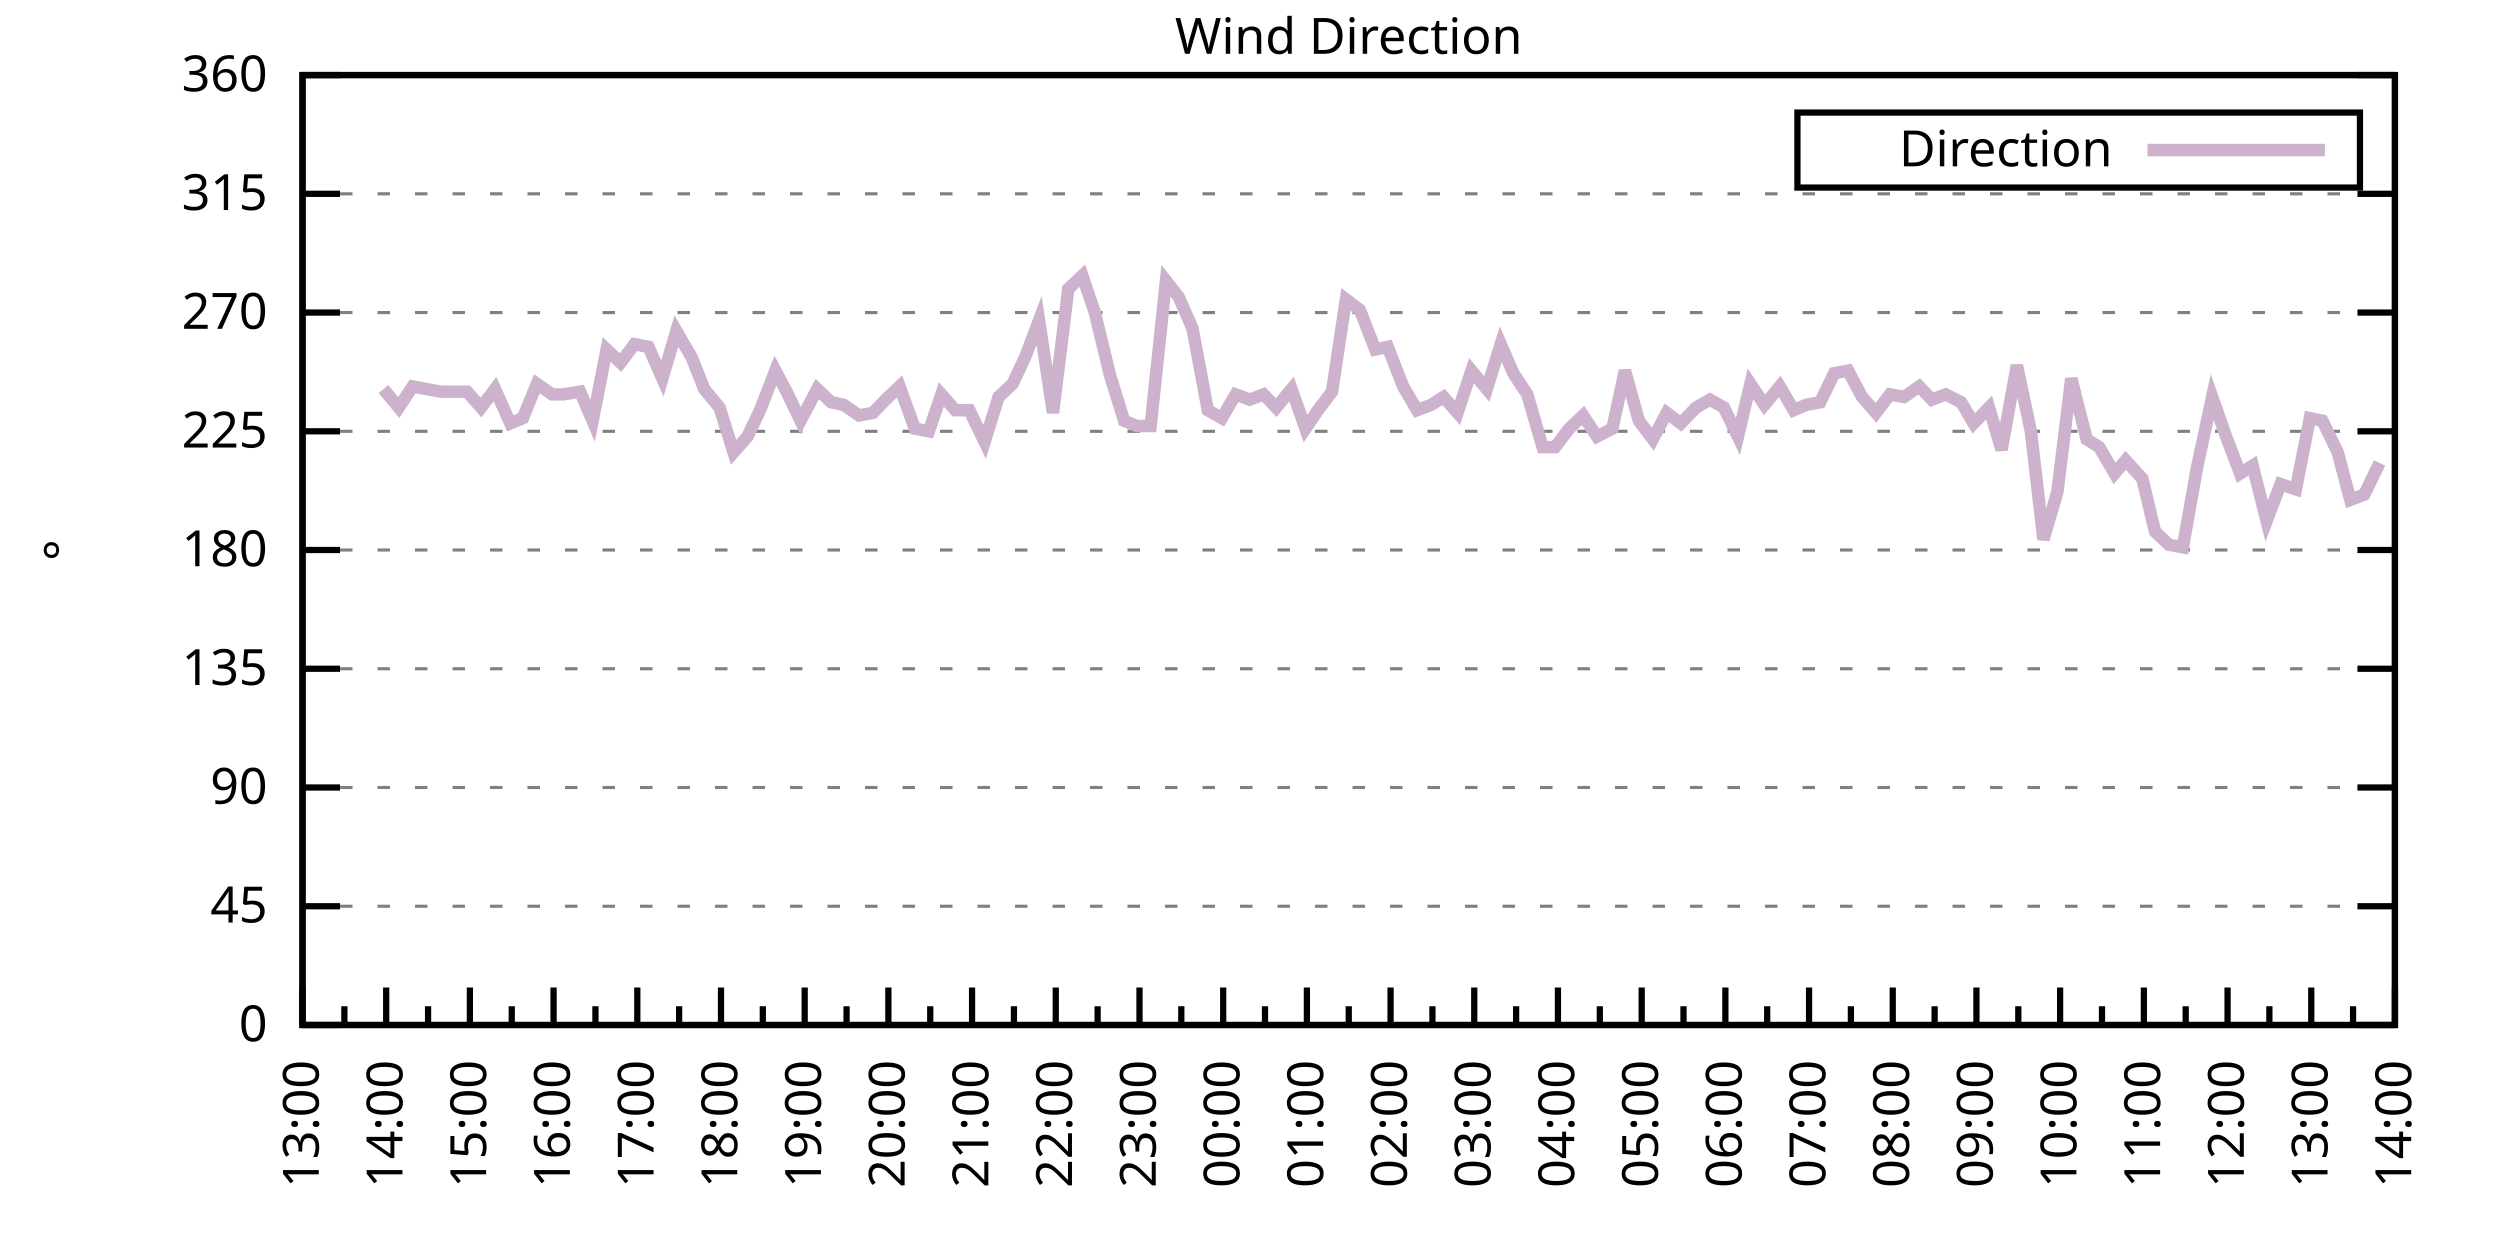
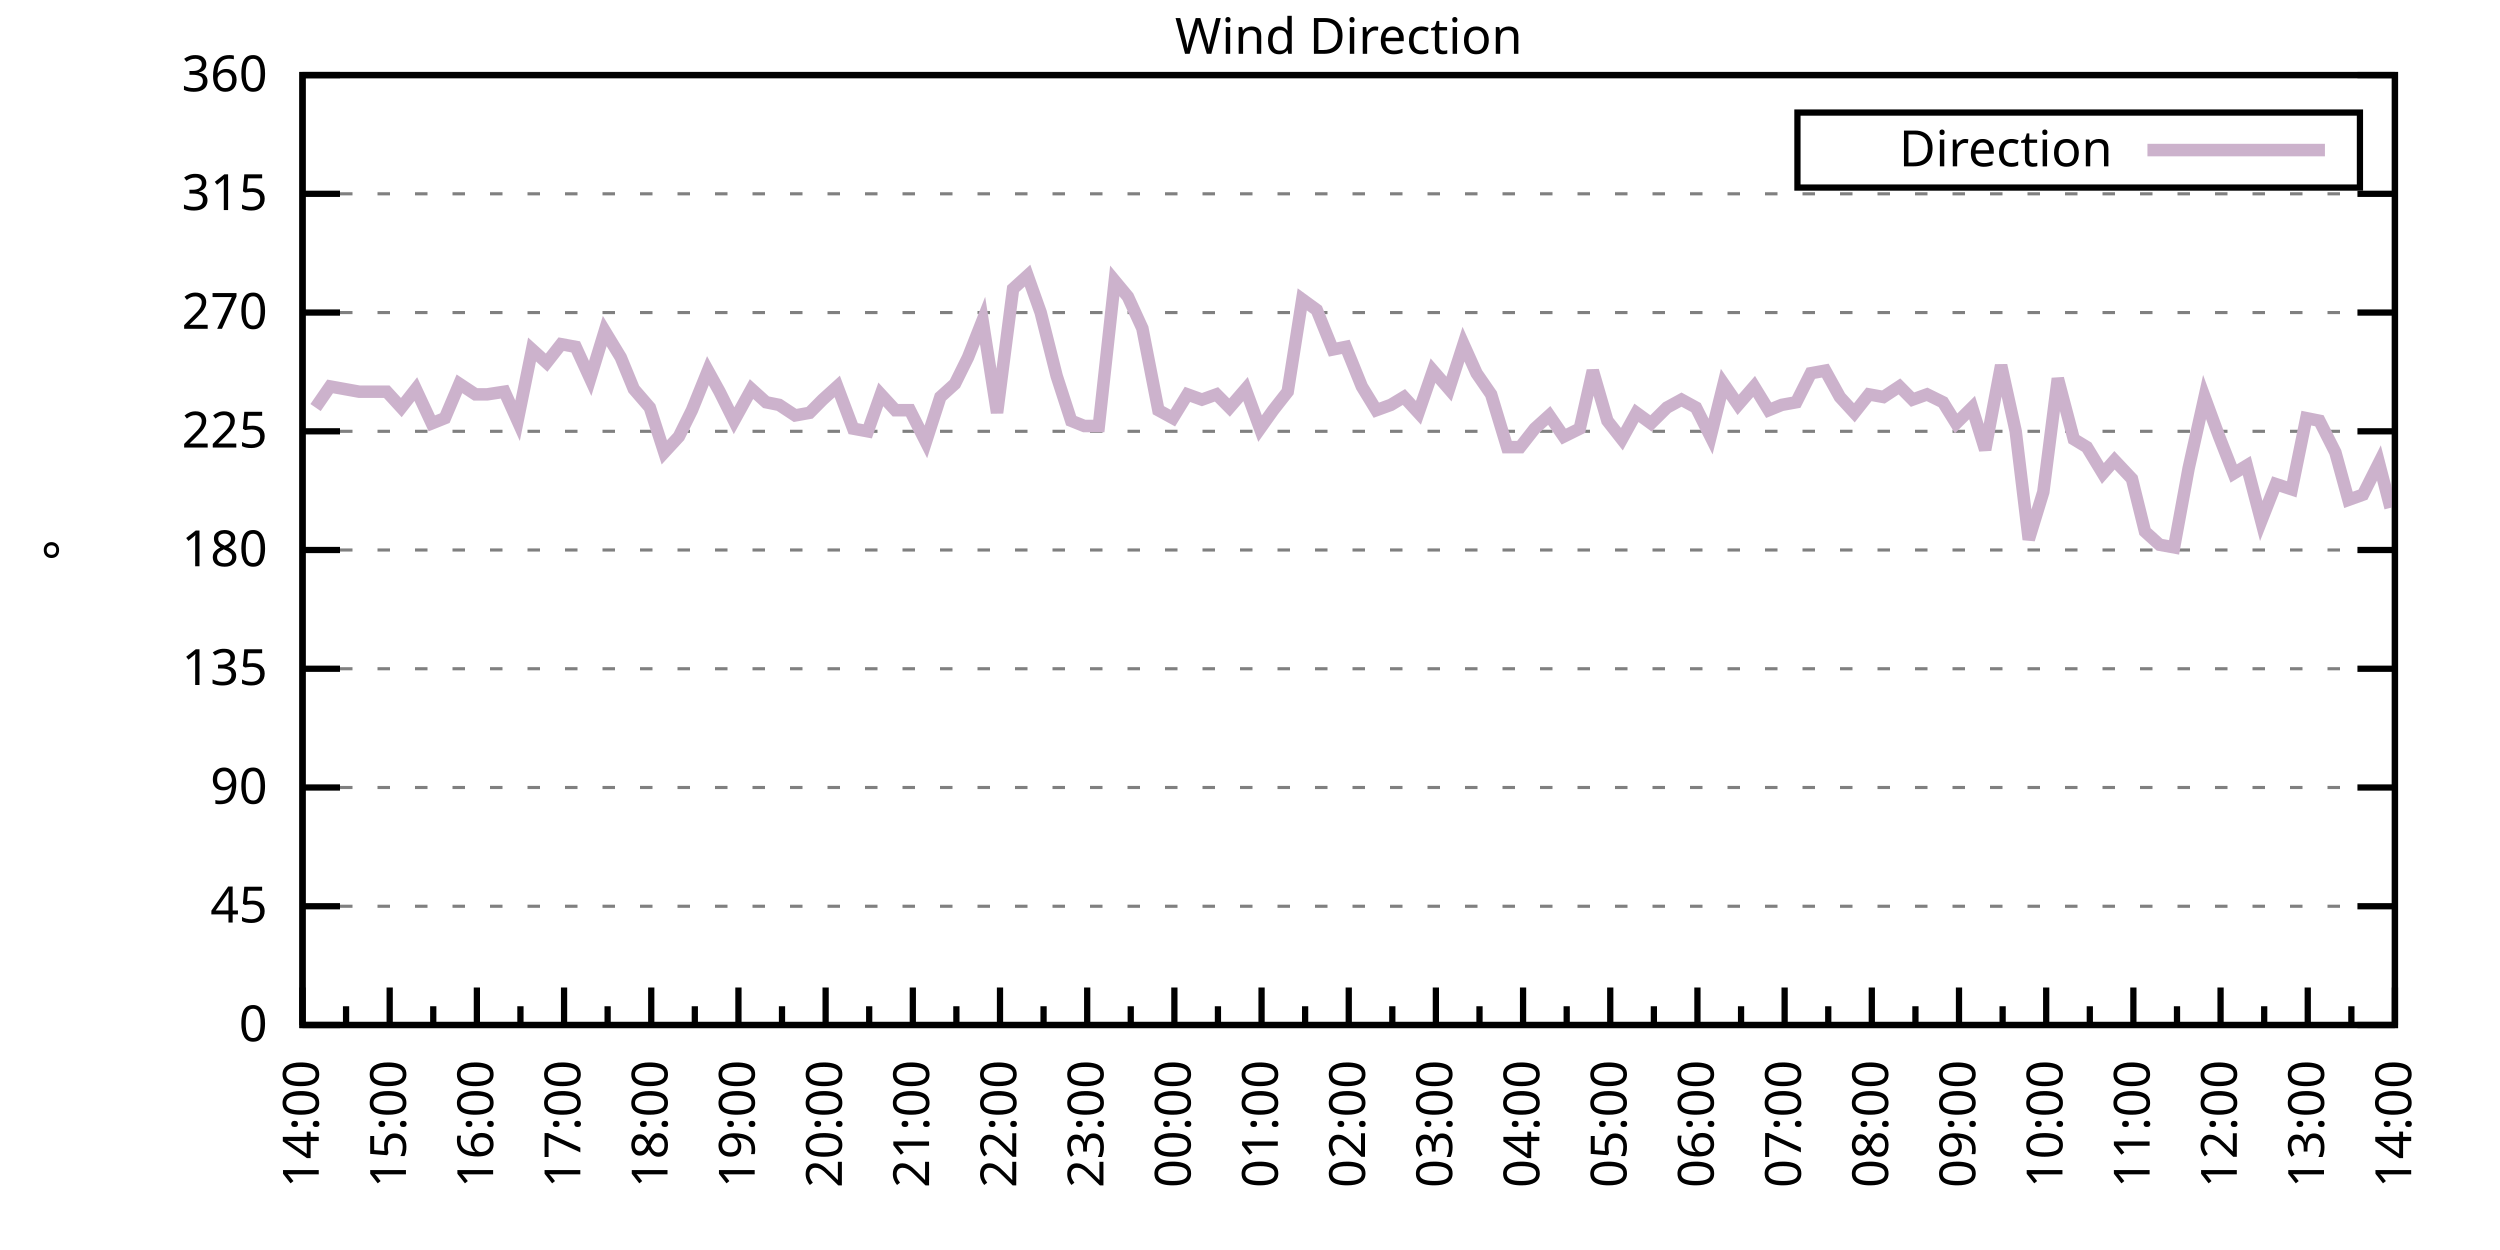
<svg xmlns="http://www.w3.org/2000/svg" xmlns:xlink="http://www.w3.org/1999/xlink" width="400" height="200" viewBox="0 0 400 200">
  <g id="gnuplot_canvas">
    <rect x="0" y="0" width="400" height="200" fill="none" />
    <defs>
      <circle id="gpDot" r="0.5" stroke-width="0.5" stroke="currentColor" />
      <path id="gpPt0" stroke-width="0.333" stroke="currentColor" d="M-1,0 h2 M0,-1 v2" />
      <path id="gpPt1" stroke-width="0.333" stroke="currentColor" d="M-1,-1 L1,1 M1,-1 L-1,1" />
      <path id="gpPt2" stroke-width="0.333" stroke="currentColor" d="M-1,0 L1,0 M0,-1 L0,1 M-1,-1 L1,1 M-1,1 L1,-1" />
      <rect id="gpPt3" stroke-width="0.333" stroke="currentColor" x="-1" y="-1" width="2" height="2" />
      <rect id="gpPt4" stroke-width="0.333" stroke="currentColor" fill="currentColor" x="-1" y="-1" width="2" height="2" />
      <circle id="gpPt5" stroke-width="0.333" stroke="currentColor" cx="0" cy="0" r="1" />
      <use xlink:href="#gpPt5" id="gpPt6" fill="currentColor" stroke="none" />
      <path id="gpPt7" stroke-width="0.333" stroke="currentColor" d="M0,-1.33 L-1.33,0.67 L1.33,0.67 z" />
      <use xlink:href="#gpPt7" id="gpPt8" fill="currentColor" stroke="none" />
      <use xlink:href="#gpPt7" id="gpPt9" stroke="currentColor" transform="rotate(180)" />
      <use xlink:href="#gpPt9" id="gpPt10" fill="currentColor" stroke="none" />
      <use xlink:href="#gpPt3" id="gpPt11" stroke="currentColor" transform="rotate(45)" />
      <use xlink:href="#gpPt11" id="gpPt12" fill="currentColor" stroke="none" />
      <path id="gpPt13" stroke-width="0.333" stroke="currentColor" d="M0,1.330 L1.265,0.411 L0.782,-1.067 L-0.782,-1.076 L-1.265,0.411 z" />
      <use xlink:href="#gpPt13" id="gpPt14" fill="currentColor" stroke="none" />
      <filter id="textbox" filterUnits="objectBoundingBox" x="0" y="0" height="1" width="1">
        <feFlood flood-color="white" flood-opacity="1" result="bgnd" />
        <feComposite in="SourceGraphic" in2="bgnd" operator="atop" />
      </filter>
      <filter id="greybox" filterUnits="objectBoundingBox" x="0" y="0" height="1" width="1">
        <feFlood flood-color="lightgrey" flood-opacity="1" result="grey" />
        <feComposite in="SourceGraphic" in2="grey" operator="atop" />
      </filter>
    </defs>
    <g fill="none" color="white" stroke="currentColor" stroke-width="1.00" stroke-linecap="butt" stroke-linejoin="miter">
</g>
    <g fill="none" color="black" stroke="currentColor" stroke-width="1.00" stroke-linecap="butt" stroke-linejoin="miter">
      <g stroke="none" shape-rendering="crispEdges">
        <polygon fill="rgb(255, 255, 255)" points="48.40,164.00 383.18,164.00 383.18,12.02 48.40,12.02 " />
      </g>
    </g>
    <g fill="none" color="black" stroke="currentColor" stroke-width="1.00" stroke-linecap="butt" stroke-linejoin="miter">
</g>
    <g fill="none" color="black" stroke="black" stroke-width="0.50" stroke-linecap="butt" stroke-linejoin="miter">
</g>
    <g fill="none" color="gray" stroke="currentColor" stroke-width="0.50" stroke-linecap="butt" stroke-linejoin="miter">
      <path stroke="gray" stroke-dasharray="2,4" class="gridline" d="M48.40,164.00 L383.19,164.00  " />
    </g>
    <g fill="none" color="gray" stroke="gray" stroke-width="1.00" stroke-linecap="butt" stroke-linejoin="miter">
</g>
    <g fill="none" color="black" stroke="currentColor" stroke-width="1.00" stroke-linecap="butt" stroke-linejoin="miter">
      <path stroke="black" d="M48.40,164.00 L54.40,164.00 M383.19,164.00 L377.19,164.00  " />
      <g transform="translate(42.80,166.60)" stroke="none" fill="black" font-family="Sans" font-size="8.00" text-anchor="end">
        <text>
          <tspan font-family="Sans"> 0</tspan>
        </text>
      </g>
    </g>
    <g fill="none" color="black" stroke="currentColor" stroke-width="1.00" stroke-linecap="butt" stroke-linejoin="miter">
</g>
    <g fill="none" color="black" stroke="black" stroke-width="0.50" stroke-linecap="butt" stroke-linejoin="miter">
</g>
    <g fill="none" color="gray" stroke="currentColor" stroke-width="0.50" stroke-linecap="butt" stroke-linejoin="miter">
      <path stroke="gray" stroke-dasharray="2,4" class="gridline" d="M48.40,145.00 L383.19,145.00  " />
    </g>
    <g fill="none" color="gray" stroke="gray" stroke-width="1.00" stroke-linecap="butt" stroke-linejoin="miter">
</g>
    <g fill="none" color="black" stroke="currentColor" stroke-width="1.00" stroke-linecap="butt" stroke-linejoin="miter">
      <path stroke="black" d="M48.40,145.00 L54.40,145.00 M383.19,145.00 L377.19,145.00  " />
      <g transform="translate(42.80,147.60)" stroke="none" fill="black" font-family="Sans" font-size="8.00" text-anchor="end">
        <text>
          <tspan font-family="Sans"> 45</tspan>
        </text>
      </g>
    </g>
    <g fill="none" color="black" stroke="currentColor" stroke-width="1.00" stroke-linecap="butt" stroke-linejoin="miter">
</g>
    <g fill="none" color="black" stroke="black" stroke-width="0.50" stroke-linecap="butt" stroke-linejoin="miter">
</g>
    <g fill="none" color="gray" stroke="currentColor" stroke-width="0.50" stroke-linecap="butt" stroke-linejoin="miter">
      <path stroke="gray" stroke-dasharray="2,4" class="gridline" d="M48.40,126.00 L383.19,126.00  " />
    </g>
    <g fill="none" color="gray" stroke="gray" stroke-width="1.00" stroke-linecap="butt" stroke-linejoin="miter">
</g>
    <g fill="none" color="black" stroke="currentColor" stroke-width="1.00" stroke-linecap="butt" stroke-linejoin="miter">
      <path stroke="black" d="M48.40,126.00 L54.40,126.00 M383.19,126.00 L377.19,126.00  " />
      <g transform="translate(42.80,128.60)" stroke="none" fill="black" font-family="Sans" font-size="8.00" text-anchor="end">
        <text>
          <tspan font-family="Sans"> 90</tspan>
        </text>
      </g>
    </g>
    <g fill="none" color="black" stroke="currentColor" stroke-width="1.00" stroke-linecap="butt" stroke-linejoin="miter">
</g>
    <g fill="none" color="black" stroke="black" stroke-width="0.50" stroke-linecap="butt" stroke-linejoin="miter">
</g>
    <g fill="none" color="gray" stroke="currentColor" stroke-width="0.50" stroke-linecap="butt" stroke-linejoin="miter">
      <path stroke="gray" stroke-dasharray="2,4" class="gridline" d="M48.40,107.00 L383.19,107.00  " />
    </g>
    <g fill="none" color="gray" stroke="gray" stroke-width="1.00" stroke-linecap="butt" stroke-linejoin="miter">
</g>
    <g fill="none" color="black" stroke="currentColor" stroke-width="1.00" stroke-linecap="butt" stroke-linejoin="miter">
      <path stroke="black" d="M48.40,107.00 L54.40,107.00 M383.19,107.00 L377.19,107.00  " />
      <g transform="translate(42.80,109.60)" stroke="none" fill="black" font-family="Sans" font-size="8.00" text-anchor="end">
        <text>
          <tspan font-family="Sans"> 135</tspan>
        </text>
      </g>
    </g>
    <g fill="none" color="black" stroke="currentColor" stroke-width="1.00" stroke-linecap="butt" stroke-linejoin="miter">
</g>
    <g fill="none" color="black" stroke="black" stroke-width="0.50" stroke-linecap="butt" stroke-linejoin="miter">
</g>
    <g fill="none" color="gray" stroke="currentColor" stroke-width="0.50" stroke-linecap="butt" stroke-linejoin="miter">
      <path stroke="gray" stroke-dasharray="2,4" class="gridline" d="M48.40,88.00 L383.19,88.00  " />
    </g>
    <g fill="none" color="gray" stroke="gray" stroke-width="1.00" stroke-linecap="butt" stroke-linejoin="miter">
</g>
    <g fill="none" color="black" stroke="currentColor" stroke-width="1.00" stroke-linecap="butt" stroke-linejoin="miter">
      <path stroke="black" d="M48.40,88.00 L54.40,88.00 M383.19,88.00 L377.19,88.00  " />
      <g transform="translate(42.80,90.60)" stroke="none" fill="black" font-family="Sans" font-size="8.00" text-anchor="end">
        <text>
          <tspan font-family="Sans"> 180</tspan>
        </text>
      </g>
    </g>
    <g fill="none" color="black" stroke="currentColor" stroke-width="1.00" stroke-linecap="butt" stroke-linejoin="miter">
</g>
    <g fill="none" color="black" stroke="black" stroke-width="0.50" stroke-linecap="butt" stroke-linejoin="miter">
</g>
    <g fill="none" color="gray" stroke="currentColor" stroke-width="0.50" stroke-linecap="butt" stroke-linejoin="miter">
      <path stroke="gray" stroke-dasharray="2,4" class="gridline" d="M48.40,69.01 L383.19,69.01  " />
    </g>
    <g fill="none" color="gray" stroke="gray" stroke-width="1.00" stroke-linecap="butt" stroke-linejoin="miter">
</g>
    <g fill="none" color="black" stroke="currentColor" stroke-width="1.00" stroke-linecap="butt" stroke-linejoin="miter">
      <path stroke="black" d="M48.40,69.01 L54.40,69.01 M383.19,69.01 L377.19,69.01  " />
      <g transform="translate(42.80,71.61)" stroke="none" fill="black" font-family="Sans" font-size="8.00" text-anchor="end">
        <text>
          <tspan font-family="Sans"> 225</tspan>
        </text>
      </g>
    </g>
    <g fill="none" color="black" stroke="currentColor" stroke-width="1.00" stroke-linecap="butt" stroke-linejoin="miter">
</g>
    <g fill="none" color="black" stroke="black" stroke-width="0.50" stroke-linecap="butt" stroke-linejoin="miter">
</g>
    <g fill="none" color="gray" stroke="currentColor" stroke-width="0.50" stroke-linecap="butt" stroke-linejoin="miter">
      <path stroke="gray" stroke-dasharray="2,4" class="gridline" d="M48.40,50.01 L383.19,50.01  " />
    </g>
    <g fill="none" color="gray" stroke="gray" stroke-width="1.00" stroke-linecap="butt" stroke-linejoin="miter">
</g>
    <g fill="none" color="black" stroke="currentColor" stroke-width="1.00" stroke-linecap="butt" stroke-linejoin="miter">
      <path stroke="black" d="M48.40,50.01 L54.40,50.01 M383.19,50.01 L377.19,50.01  " />
      <g transform="translate(42.80,52.61)" stroke="none" fill="black" font-family="Sans" font-size="8.00" text-anchor="end">
        <text>
          <tspan font-family="Sans"> 270</tspan>
        </text>
      </g>
    </g>
    <g fill="none" color="black" stroke="currentColor" stroke-width="1.00" stroke-linecap="butt" stroke-linejoin="miter">
</g>
    <g fill="none" color="black" stroke="black" stroke-width="0.50" stroke-linecap="butt" stroke-linejoin="miter">
</g>
    <g fill="none" color="gray" stroke="currentColor" stroke-width="0.50" stroke-linecap="butt" stroke-linejoin="miter">
      <path stroke="gray" stroke-dasharray="2,4" class="gridline" d="M48.40,31.01 L383.19,31.01  " />
    </g>
    <g fill="none" color="gray" stroke="gray" stroke-width="1.00" stroke-linecap="butt" stroke-linejoin="miter">
</g>
    <g fill="none" color="black" stroke="currentColor" stroke-width="1.00" stroke-linecap="butt" stroke-linejoin="miter">
      <path stroke="black" d="M48.40,31.01 L54.40,31.01 M383.19,31.01 L377.19,31.01  " />
      <g transform="translate(42.80,33.61)" stroke="none" fill="black" font-family="Sans" font-size="8.00" text-anchor="end">
        <text>
          <tspan font-family="Sans"> 315</tspan>
        </text>
      </g>
    </g>
    <g fill="none" color="black" stroke="currentColor" stroke-width="1.00" stroke-linecap="butt" stroke-linejoin="miter">
</g>
    <g fill="none" color="black" stroke="black" stroke-width="0.50" stroke-linecap="butt" stroke-linejoin="miter">
</g>
    <g fill="none" color="gray" stroke="currentColor" stroke-width="0.50" stroke-linecap="butt" stroke-linejoin="miter">
      <path stroke="gray" stroke-dasharray="2,4" class="gridline" d="M48.40,12.01 L383.19,12.01  " />
    </g>
    <g fill="none" color="gray" stroke="gray" stroke-width="1.00" stroke-linecap="butt" stroke-linejoin="miter">
</g>
    <g fill="none" color="black" stroke="currentColor" stroke-width="1.00" stroke-linecap="butt" stroke-linejoin="miter">
      <path stroke="black" d="M48.40,12.01 L54.40,12.01 M383.19,12.01 L377.19,12.01  " />
      <g transform="translate(42.80,14.61)" stroke="none" fill="black" font-family="Sans" font-size="8.00" text-anchor="end">
        <text>
          <tspan font-family="Sans"> 360</tspan>
        </text>
      </g>
    </g>
    <g fill="none" color="black" stroke="currentColor" stroke-width="1.00" stroke-linecap="butt" stroke-linejoin="miter">
      <path stroke="black" d="M48.40,164.00 L48.40,158.00  " />
      <g transform="translate(51.00,169.60) rotate(270)" stroke="none" fill="black" font-family="Sans" font-size="8.00" text-anchor="end">
        <text>
+           <tspan font-family="Sans">14:00</tspan>
+         </text>
+       </g>
+     </g>
+     <g fill="none" color="black" stroke="currentColor" stroke-width="1.00" stroke-linecap="butt" stroke-linejoin="miter">
+       <path stroke="black" d="M55.37,164.00 L55.37,161.00 M62.35,164.00 L62.35,158.00  " />
+       <g transform="translate(64.95,169.60) rotate(270)" stroke="none" fill="black" font-family="Sans" font-size="8.00" text-anchor="end">
+         <text>
+           <tspan font-family="Sans">15:00</tspan>
+         </text>
+       </g>
+     </g>
+     <g fill="none" color="black" stroke="currentColor" stroke-width="1.00" stroke-linecap="butt" stroke-linejoin="miter">
+       <path stroke="black" d="M69.32,164.00 L69.32,161.00 M76.30,164.00 L76.30,158.00  " />
+       <g transform="translate(78.90,169.60) rotate(270)" stroke="none" fill="black" font-family="Sans" font-size="8.00" text-anchor="end">
+         <text>
+           <tspan font-family="Sans">16:00</tspan>
+         </text>
+       </g>
+     </g>
+     <g fill="none" color="black" stroke="currentColor" stroke-width="1.00" stroke-linecap="butt" stroke-linejoin="miter">
+       <path stroke="black" d="M83.27,164.00 L83.27,161.00 M90.25,164.00 L90.25,158.00  " />
+       <g transform="translate(92.85,169.60) rotate(270)" stroke="none" fill="black" font-family="Sans" font-size="8.00" text-anchor="end">
+         <text>
+           <tspan font-family="Sans">17:00</tspan>
+         </text>
+       </g>
+     </g>
+     <g fill="none" color="black" stroke="currentColor" stroke-width="1.00" stroke-linecap="butt" stroke-linejoin="miter">
+       <path stroke="black" d="M97.22,164.00 L97.22,161.00 M104.20,164.00 L104.20,158.00  " />
+       <g transform="translate(106.80,169.60) rotate(270)" stroke="none" fill="black" font-family="Sans" font-size="8.00" text-anchor="end">
+         <text>
+           <tspan font-family="Sans">18:00</tspan>
+         </text>
+       </g>
+     </g>
+     <g fill="none" color="black" stroke="currentColor" stroke-width="1.00" stroke-linecap="butt" stroke-linejoin="miter">
+       <path stroke="black" d="M111.17,164.00 L111.17,161.00 M118.15,164.00 L118.15,158.00  " />
+       <g transform="translate(120.75,169.60) rotate(270)" stroke="none" fill="black" font-family="Sans" font-size="8.00" text-anchor="end">
+         <text>
+           <tspan font-family="Sans">19:00</tspan>
+         </text>
+       </g>
+     </g>
+     <g fill="none" color="black" stroke="currentColor" stroke-width="1.00" stroke-linecap="butt" stroke-linejoin="miter">
+       <path stroke="black" d="M125.12,164.00 L125.12,161.00 M132.10,164.00 L132.10,158.00  " />
+       <g transform="translate(134.70,169.60) rotate(270)" stroke="none" fill="black" font-family="Sans" font-size="8.00" text-anchor="end">
+         <text>
+           <tspan font-family="Sans">20:00</tspan>
+         </text>
+       </g>
+     </g>
+     <g fill="none" color="black" stroke="currentColor" stroke-width="1.00" stroke-linecap="butt" stroke-linejoin="miter">
+       <path stroke="black" d="M139.07,164.00 L139.07,161.00 M146.05,164.00 L146.05,158.00  " />
+       <g transform="translate(148.65,169.60) rotate(270)" stroke="none" fill="black" font-family="Sans" font-size="8.00" text-anchor="end">
+         <text>
+           <tspan font-family="Sans">21:00</tspan>
+         </text>
+       </g>
+     </g>
+     <g fill="none" color="black" stroke="currentColor" stroke-width="1.00" stroke-linecap="butt" stroke-linejoin="miter">
+       <path stroke="black" d="M153.02,164.00 L153.02,161.00 M160.00,164.00 L160.00,158.00  " />
+       <g transform="translate(162.60,169.60) rotate(270)" stroke="none" fill="black" font-family="Sans" font-size="8.00" text-anchor="end">
+         <text>
+           <tspan font-family="Sans">22:00</tspan>
+         </text>
+       </g>
+     </g>
+     <g fill="none" color="black" stroke="currentColor" stroke-width="1.00" stroke-linecap="butt" stroke-linejoin="miter">
+       <path stroke="black" d="M166.97,164.00 L166.97,161.00 M173.95,164.00 L173.95,158.00  " />
+       <g transform="translate(176.55,169.60) rotate(270)" stroke="none" fill="black" font-family="Sans" font-size="8.00" text-anchor="end">
+         <text>
+           <tspan font-family="Sans">23:00</tspan>
+         </text>
+       </g>
+     </g>
+     <g fill="none" color="black" stroke="currentColor" stroke-width="1.00" stroke-linecap="butt" stroke-linejoin="miter">
+       <path stroke="black" d="M180.92,164.00 L180.92,161.00 M187.90,164.00 L187.90,158.00  " />
+       <g transform="translate(190.50,169.60) rotate(270)" stroke="none" fill="black" font-family="Sans" font-size="8.00" text-anchor="end">
+         <text>
+           <tspan font-family="Sans">00:00</tspan>
+         </text>
+       </g>
+     </g>
+     <g fill="none" color="black" stroke="currentColor" stroke-width="1.00" stroke-linecap="butt" stroke-linejoin="miter">
+       <path stroke="black" d="M194.87,164.00 L194.87,161.00 M201.85,164.00 L201.85,158.00  " />
+       <g transform="translate(204.45,169.60) rotate(270)" stroke="none" fill="black" font-family="Sans" font-size="8.00" text-anchor="end">
+         <text>
+           <tspan font-family="Sans">01:00</tspan>
+         </text>
+       </g>
+     </g>
+     <g fill="none" color="black" stroke="currentColor" stroke-width="1.00" stroke-linecap="butt" stroke-linejoin="miter">
+       <path stroke="black" d="M208.82,164.00 L208.82,161.00 M215.80,164.00 L215.80,158.00  " />
+       <g transform="translate(218.40,169.60) rotate(270)" stroke="none" fill="black" font-family="Sans" font-size="8.00" text-anchor="end">
+         <text>
+           <tspan font-family="Sans">02:00</tspan>
+         </text>
+       </g>
+     </g>
+     <g fill="none" color="black" stroke="currentColor" stroke-width="1.00" stroke-linecap="butt" stroke-linejoin="miter">
+       <path stroke="black" d="M222.77,164.00 L222.77,161.00 M229.74,164.00 L229.74,158.00  " />
+       <g transform="translate(232.34,169.60) rotate(270)" stroke="none" fill="black" font-family="Sans" font-size="8.00" text-anchor="end">
+         <text>
+           <tspan font-family="Sans">03:00</tspan>
+         </text>
+       </g>
+     </g>
+     <g fill="none" color="black" stroke="currentColor" stroke-width="1.00" stroke-linecap="butt" stroke-linejoin="miter">
+       <path stroke="black" d="M236.72,164.00 L236.72,161.00 M243.69,164.00 L243.69,158.00  " />
+       <g transform="translate(246.29,169.60) rotate(270)" stroke="none" fill="black" font-family="Sans" font-size="8.00" text-anchor="end">
+         <text>
+           <tspan font-family="Sans">04:00</tspan>
+         </text>
+       </g>
+     </g>
+     <g fill="none" color="black" stroke="currentColor" stroke-width="1.00" stroke-linecap="butt" stroke-linejoin="miter">
+       <path stroke="black" d="M250.67,164.00 L250.67,161.00 M257.64,164.00 L257.64,158.00  " />
+       <g transform="translate(260.24,169.60) rotate(270)" stroke="none" fill="black" font-family="Sans" font-size="8.00" text-anchor="end">
+         <text>
+           <tspan font-family="Sans">05:00</tspan>
+         </text>
+       </g>
+     </g>
+     <g fill="none" color="black" stroke="currentColor" stroke-width="1.00" stroke-linecap="butt" stroke-linejoin="miter">
+       <path stroke="black" d="M264.62,164.00 L264.62,161.00 M271.59,164.00 L271.59,158.00  " />
+       <g transform="translate(274.19,169.60) rotate(270)" stroke="none" fill="black" font-family="Sans" font-size="8.00" text-anchor="end">
+         <text>
+           <tspan font-family="Sans">06:00</tspan>
+         </text>
+       </g>
+     </g>
+     <g fill="none" color="black" stroke="currentColor" stroke-width="1.00" stroke-linecap="butt" stroke-linejoin="miter">
+       <path stroke="black" d="M278.57,164.00 L278.57,161.00 M285.54,164.00 L285.54,158.00  " />
+       <g transform="translate(288.14,169.60) rotate(270)" stroke="none" fill="black" font-family="Sans" font-size="8.00" text-anchor="end">
+         <text>
+           <tspan font-family="Sans">07:00</tspan>
+         </text>
+       </g>
+     </g>
+     <g fill="none" color="black" stroke="currentColor" stroke-width="1.00" stroke-linecap="butt" stroke-linejoin="miter">
+       <path stroke="black" d="M292.52,164.00 L292.52,161.00 M299.49,164.00 L299.49,158.00  " />
+       <g transform="translate(302.09,169.60) rotate(270)" stroke="none" fill="black" font-family="Sans" font-size="8.00" text-anchor="end">
+         <text>
+           <tspan font-family="Sans">08:00</tspan>
+         </text>
+       </g>
+     </g>
+     <g fill="none" color="black" stroke="currentColor" stroke-width="1.00" stroke-linecap="butt" stroke-linejoin="miter">
+       <path stroke="black" d="M306.47,164.00 L306.47,161.00 M313.44,164.00 L313.44,158.00  " />
+       <g transform="translate(316.04,169.60) rotate(270)" stroke="none" fill="black" font-family="Sans" font-size="8.00" text-anchor="end">
+         <text>
+           <tspan font-family="Sans">09:00</tspan>
+         </text>
+       </g>
+     </g>
+     <g fill="none" color="black" stroke="currentColor" stroke-width="1.00" stroke-linecap="butt" stroke-linejoin="miter">
+       <path stroke="black" d="M320.42,164.00 L320.42,161.00 M327.39,164.00 L327.39,158.00  " />
+       <g transform="translate(329.99,169.60) rotate(270)" stroke="none" fill="black" font-family="Sans" font-size="8.00" text-anchor="end">
+         <text>
+           <tspan font-family="Sans">10:00</tspan>
+         </text>
+       </g>
+     </g>
+     <g fill="none" color="black" stroke="currentColor" stroke-width="1.00" stroke-linecap="butt" stroke-linejoin="miter">
+       <path stroke="black" d="M334.37,164.00 L334.37,161.00 M341.34,164.00 L341.34,158.00  " />
+       <g transform="translate(343.94,169.60) rotate(270)" stroke="none" fill="black" font-family="Sans" font-size="8.00" text-anchor="end">
+         <text>
+           <tspan font-family="Sans">11:00</tspan>
+         </text>
+       </g>
+     </g>
+     <g fill="none" color="black" stroke="currentColor" stroke-width="1.00" stroke-linecap="butt" stroke-linejoin="miter">
+       <path stroke="black" d="M348.32,164.00 L348.32,161.00 M355.29,164.00 L355.29,158.00  " />
+       <g transform="translate(357.89,169.60) rotate(270)" stroke="none" fill="black" font-family="Sans" font-size="8.00" text-anchor="end">
+         <text>
+           <tspan font-family="Sans">12:00</tspan>
+         </text>
+       </g>
+     </g>
+     <g fill="none" color="black" stroke="currentColor" stroke-width="1.00" stroke-linecap="butt" stroke-linejoin="miter">
+       <path stroke="black" d="M362.27,164.00 L362.27,161.00 M369.24,164.00 L369.24,158.00  " />
+       <g transform="translate(371.84,169.60) rotate(270)" stroke="none" fill="black" font-family="Sans" font-size="8.00" text-anchor="end">
+         <text>
          <tspan font-family="Sans">13:00</tspan>
        </text>
      </g>
    </g>
    <g fill="none" color="black" stroke="currentColor" stroke-width="1.00" stroke-linecap="butt" stroke-linejoin="miter">
-       <path stroke="black" d="M55.10,164.00 L55.10,161.00 M61.79,164.00 L61.79,158.00  " />
-       <g transform="translate(64.39,169.60) rotate(270)" stroke="none" fill="black" font-family="Sans" font-size="8.00" text-anchor="end">
-         <text>
-           <tspan font-family="Sans">14:00</tspan>
-         </text>
-       </g>
-     </g>
-     <g fill="none" color="black" stroke="currentColor" stroke-width="1.00" stroke-linecap="butt" stroke-linejoin="miter">
-       <path stroke="black" d="M68.49,164.00 L68.49,161.00 M75.18,164.00 L75.18,158.00  " />
-       <g transform="translate(77.78,169.60) rotate(270)" stroke="none" fill="black" font-family="Sans" font-size="8.00" text-anchor="end">
-         <text>
-           <tspan font-family="Sans">15:00</tspan>
-         </text>
-       </g>
-     </g>
-     <g fill="none" color="black" stroke="currentColor" stroke-width="1.00" stroke-linecap="butt" stroke-linejoin="miter">
-       <path stroke="black" d="M81.88,164.00 L81.88,161.00 M88.57,164.00 L88.57,158.00  " />
-       <g transform="translate(91.17,169.60) rotate(270)" stroke="none" fill="black" font-family="Sans" font-size="8.00" text-anchor="end">
-         <text>
-           <tspan font-family="Sans">16:00</tspan>
-         </text>
-       </g>
-     </g>
-     <g fill="none" color="black" stroke="currentColor" stroke-width="1.00" stroke-linecap="butt" stroke-linejoin="miter">
-       <path stroke="black" d="M95.27,164.00 L95.27,161.00 M101.97,164.00 L101.97,158.00  " />
-       <g transform="translate(104.57,169.60) rotate(270)" stroke="none" fill="black" font-family="Sans" font-size="8.00" text-anchor="end">
-         <text>
-           <tspan font-family="Sans">17:00</tspan>
-         </text>
-       </g>
-     </g>
-     <g fill="none" color="black" stroke="currentColor" stroke-width="1.00" stroke-linecap="butt" stroke-linejoin="miter">
-       <path stroke="black" d="M108.66,164.00 L108.66,161.00 M115.36,164.00 L115.36,158.00  " />
-       <g transform="translate(117.96,169.60) rotate(270)" stroke="none" fill="black" font-family="Sans" font-size="8.00" text-anchor="end">
-         <text>
-           <tspan font-family="Sans">18:00</tspan>
-         </text>
-       </g>
-     </g>
-     <g fill="none" color="black" stroke="currentColor" stroke-width="1.00" stroke-linecap="butt" stroke-linejoin="miter">
-       <path stroke="black" d="M122.05,164.00 L122.05,161.00 M128.75,164.00 L128.75,158.00  " />
-       <g transform="translate(131.35,169.60) rotate(270)" stroke="none" fill="black" font-family="Sans" font-size="8.00" text-anchor="end">
-         <text>
-           <tspan font-family="Sans">19:00</tspan>
-         </text>
-       </g>
-     </g>
-     <g fill="none" color="black" stroke="currentColor" stroke-width="1.00" stroke-linecap="butt" stroke-linejoin="miter">
-       <path stroke="black" d="M135.45,164.00 L135.45,161.00 M142.14,164.00 L142.14,158.00  " />
-       <g transform="translate(144.74,169.60) rotate(270)" stroke="none" fill="black" font-family="Sans" font-size="8.00" text-anchor="end">
-         <text>
-           <tspan font-family="Sans">20:00</tspan>
-         </text>
-       </g>
-     </g>
-     <g fill="none" color="black" stroke="currentColor" stroke-width="1.00" stroke-linecap="butt" stroke-linejoin="miter">
-       <path stroke="black" d="M148.84,164.00 L148.84,161.00 M155.53,164.00 L155.53,158.00  " />
-       <g transform="translate(158.13,169.60) rotate(270)" stroke="none" fill="black" font-family="Sans" font-size="8.00" text-anchor="end">
-         <text>
-           <tspan font-family="Sans">21:00</tspan>
-         </text>
-       </g>
-     </g>
-     <g fill="none" color="black" stroke="currentColor" stroke-width="1.00" stroke-linecap="butt" stroke-linejoin="miter">
-       <path stroke="black" d="M162.23,164.00 L162.23,161.00 M168.92,164.00 L168.92,158.00  " />
-       <g transform="translate(171.52,169.60) rotate(270)" stroke="none" fill="black" font-family="Sans" font-size="8.00" text-anchor="end">
-         <text>
-           <tspan font-family="Sans">22:00</tspan>
-         </text>
-       </g>
-     </g>
-     <g fill="none" color="black" stroke="currentColor" stroke-width="1.00" stroke-linecap="butt" stroke-linejoin="miter">
-       <path stroke="black" d="M175.62,164.00 L175.62,161.00 M182.32,164.00 L182.32,158.00  " />
-       <g transform="translate(184.92,169.60) rotate(270)" stroke="none" fill="black" font-family="Sans" font-size="8.00" text-anchor="end">
-         <text>
-           <tspan font-family="Sans">23:00</tspan>
-         </text>
-       </g>
-     </g>
-     <g fill="none" color="black" stroke="currentColor" stroke-width="1.00" stroke-linecap="butt" stroke-linejoin="miter">
-       <path stroke="black" d="M189.01,164.00 L189.01,161.00 M195.71,164.00 L195.71,158.00  " />
-       <g transform="translate(198.31,169.60) rotate(270)" stroke="none" fill="black" font-family="Sans" font-size="8.00" text-anchor="end">
-         <text>
-           <tspan font-family="Sans">00:00</tspan>
-         </text>
-       </g>
-     </g>
-     <g fill="none" color="black" stroke="currentColor" stroke-width="1.00" stroke-linecap="butt" stroke-linejoin="miter">
-       <path stroke="black" d="M202.40,164.00 L202.40,161.00 M209.10,164.00 L209.10,158.00  " />
-       <g transform="translate(211.70,169.60) rotate(270)" stroke="none" fill="black" font-family="Sans" font-size="8.00" text-anchor="end">
-         <text>
-           <tspan font-family="Sans">01:00</tspan>
-         </text>
-       </g>
-     </g>
-     <g fill="none" color="black" stroke="currentColor" stroke-width="1.00" stroke-linecap="butt" stroke-linejoin="miter">
-       <path stroke="black" d="M215.80,164.00 L215.80,161.00 M222.49,164.00 L222.49,158.00  " />
-       <g transform="translate(225.09,169.60) rotate(270)" stroke="none" fill="black" font-family="Sans" font-size="8.00" text-anchor="end">
-         <text>
-           <tspan font-family="Sans">02:00</tspan>
-         </text>
-       </g>
-     </g>
-     <g fill="none" color="black" stroke="currentColor" stroke-width="1.00" stroke-linecap="butt" stroke-linejoin="miter">
-       <path stroke="black" d="M229.19,164.00 L229.19,161.00 M235.88,164.00 L235.88,158.00  " />
-       <g transform="translate(238.48,169.60) rotate(270)" stroke="none" fill="black" font-family="Sans" font-size="8.00" text-anchor="end">
-         <text>
-           <tspan font-family="Sans">03:00</tspan>
-         </text>
-       </g>
-     </g>
-     <g fill="none" color="black" stroke="currentColor" stroke-width="1.00" stroke-linecap="butt" stroke-linejoin="miter">
-       <path stroke="black" d="M242.58,164.00 L242.58,161.00 M249.27,164.00 L249.27,158.00  " />
-       <g transform="translate(251.87,169.60) rotate(270)" stroke="none" fill="black" font-family="Sans" font-size="8.00" text-anchor="end">
-         <text>
-           <tspan font-family="Sans">04:00</tspan>
-         </text>
-       </g>
-     </g>
-     <g fill="none" color="black" stroke="currentColor" stroke-width="1.00" stroke-linecap="butt" stroke-linejoin="miter">
-       <path stroke="black" d="M255.97,164.00 L255.97,161.00 M262.67,164.00 L262.67,158.00  " />
-       <g transform="translate(265.27,169.60) rotate(270)" stroke="none" fill="black" font-family="Sans" font-size="8.00" text-anchor="end">
-         <text>
-           <tspan font-family="Sans">05:00</tspan>
-         </text>
-       </g>
-     </g>
-     <g fill="none" color="black" stroke="currentColor" stroke-width="1.00" stroke-linecap="butt" stroke-linejoin="miter">
-       <path stroke="black" d="M269.36,164.00 L269.36,161.00 M276.06,164.00 L276.06,158.00  " />
-       <g transform="translate(278.66,169.60) rotate(270)" stroke="none" fill="black" font-family="Sans" font-size="8.00" text-anchor="end">
-         <text>
-           <tspan font-family="Sans">06:00</tspan>
-         </text>
-       </g>
-     </g>
-     <g fill="none" color="black" stroke="currentColor" stroke-width="1.00" stroke-linecap="butt" stroke-linejoin="miter">
-       <path stroke="black" d="M282.75,164.00 L282.75,161.00 M289.45,164.00 L289.45,158.00  " />
-       <g transform="translate(292.05,169.60) rotate(270)" stroke="none" fill="black" font-family="Sans" font-size="8.00" text-anchor="end">
-         <text>
-           <tspan font-family="Sans">07:00</tspan>
-         </text>
-       </g>
-     </g>
-     <g fill="none" color="black" stroke="currentColor" stroke-width="1.00" stroke-linecap="butt" stroke-linejoin="miter">
-       <path stroke="black" d="M296.14,164.00 L296.14,161.00 M302.84,164.00 L302.84,158.00  " />
-       <g transform="translate(305.44,169.60) rotate(270)" stroke="none" fill="black" font-family="Sans" font-size="8.00" text-anchor="end">
-         <text>
-           <tspan font-family="Sans">08:00</tspan>
-         </text>
-       </g>
-     </g>
-     <g fill="none" color="black" stroke="currentColor" stroke-width="1.00" stroke-linecap="butt" stroke-linejoin="miter">
-       <path stroke="black" d="M309.54,164.00 L309.54,161.00 M316.23,164.00 L316.23,158.00  " />
-       <g transform="translate(318.83,169.60) rotate(270)" stroke="none" fill="black" font-family="Sans" font-size="8.00" text-anchor="end">
-         <text>
-           <tspan font-family="Sans">09:00</tspan>
-         </text>
-       </g>
-     </g>
-     <g fill="none" color="black" stroke="currentColor" stroke-width="1.00" stroke-linecap="butt" stroke-linejoin="miter">
-       <path stroke="black" d="M322.93,164.00 L322.93,161.00 M329.62,164.00 L329.62,158.00  " />
-       <g transform="translate(332.22,169.60) rotate(270)" stroke="none" fill="black" font-family="Sans" font-size="8.00" text-anchor="end">
-         <text>
-           <tspan font-family="Sans">10:00</tspan>
-         </text>
-       </g>
-     </g>
-     <g fill="none" color="black" stroke="currentColor" stroke-width="1.00" stroke-linecap="butt" stroke-linejoin="miter">
-       <path stroke="black" d="M336.32,164.00 L336.32,161.00 M343.02,164.00 L343.02,158.00  " />
-       <g transform="translate(345.62,169.60) rotate(270)" stroke="none" fill="black" font-family="Sans" font-size="8.00" text-anchor="end">
-         <text>
-           <tspan font-family="Sans">11:00</tspan>
-         </text>
-       </g>
-     </g>
-     <g fill="none" color="black" stroke="currentColor" stroke-width="1.00" stroke-linecap="butt" stroke-linejoin="miter">
-       <path stroke="black" d="M349.71,164.00 L349.71,161.00 M356.41,164.00 L356.41,158.00  " />
-       <g transform="translate(359.01,169.60) rotate(270)" stroke="none" fill="black" font-family="Sans" font-size="8.00" text-anchor="end">
-         <text>
-           <tspan font-family="Sans">12:00</tspan>
-         </text>
-       </g>
-     </g>
-     <g fill="none" color="black" stroke="currentColor" stroke-width="1.00" stroke-linecap="butt" stroke-linejoin="miter">
-       <path stroke="black" d="M363.10,164.00 L363.10,161.00 M369.80,164.00 L369.80,158.00  " />
-       <g transform="translate(372.40,169.60) rotate(270)" stroke="none" fill="black" font-family="Sans" font-size="8.00" text-anchor="end">
-         <text>
-           <tspan font-family="Sans">13:00</tspan>
-         </text>
-       </g>
-     </g>
-     <g fill="none" color="black" stroke="currentColor" stroke-width="1.00" stroke-linecap="butt" stroke-linejoin="miter">
-       <path stroke="black" d="M376.49,164.00 L376.49,161.00 M383.19,164.00 L383.19,158.00  " />
+       <path stroke="black" d="M376.22,164.00 L376.22,161.00 M383.19,164.00 L383.19,158.00  " />
      <g transform="translate(385.79,169.60) rotate(270)" stroke="none" fill="black" font-family="Sans" font-size="8.00" text-anchor="end">
        <text>
          <tspan font-family="Sans">14:00</tspan>
        </text>
      </g>
    </g>
    <g fill="none" color="black" stroke="currentColor" stroke-width="1.00" stroke-linecap="butt" stroke-linejoin="miter">
</g>
    <g fill="none" color="black" stroke="currentColor" stroke-width="1.00" stroke-linecap="butt" stroke-linejoin="miter">
      <path stroke="black" d="M48.40,12.01 L48.40,164.00 L383.19,164.00 L383.19,12.01 L48.40,12.01 Z  " />
    </g>
    <g fill="none" color="black" stroke="currentColor" stroke-width="1.00" stroke-linecap="butt" stroke-linejoin="miter">
      <g transform="translate(12.80,88.01) rotate(270)" stroke="none" fill="black" font-family="Sans" font-size="8.00" text-anchor="middle">
        <text>
          <tspan font-family="Sans">°</tspan>
        </text>
      </g>
    </g>
    <g fill="none" color="black" stroke="currentColor" stroke-width="1.00" stroke-linecap="butt" stroke-linejoin="miter">
</g>
    <g fill="none" color="black" stroke="currentColor" stroke-width="1.00" stroke-linecap="butt" stroke-linejoin="miter">
      <path stroke="black" d="M287.59,30.01 L287.59,18.01 L377.59,18.01 L377.59,30.01 L287.59,30.01 Z  " />
    </g>
    <g id="Wind_direction_plot_1">
      <g fill="none" color="white" stroke="black" stroke-width="2.00" stroke-linecap="butt" stroke-linejoin="miter">
</g>
      <g fill="none" color="black" stroke="currentColor" stroke-width="2.00" stroke-linecap="butt" stroke-linejoin="miter">
        <g transform="translate(337.99,26.61)" stroke="none" fill="black" font-family="Sans" font-size="8.00" text-anchor="end">
          <text>
            <tspan font-family="Sans">Direction</tspan>
          </text>
        </g>
      </g>
      <g fill="none" color="black" stroke="currentColor" stroke-width="2.00" stroke-linecap="butt" stroke-linejoin="miter">
-         <path stroke="rgb(204, 178, 204)" d="M343.59,24.01 L371.99,24.01 M61.35,62.25 L63.80,65.21 L66.03,61.83 L68.26,62.25 L70.50,62.67 L72.50,62.67   L74.74,62.67 L76.97,65.21 L79.20,62.25 L81.66,67.74 L83.66,66.90 L85.90,61.41 L88.35,63.10 L90.14,63.10   L92.82,62.67 L94.82,67.32 L97.06,55.92 L99.29,58.03 L101.52,55.07 L103.75,55.50 L105.98,60.56 L108.22,52.96   L110.67,57.18 L112.68,62.25 L115.13,65.21 L117.37,72.38 L119.60,69.85 L121.61,65.63 L124.06,59.30 L125.85,62.67   L128.08,67.32 L130.76,62.25 L132.99,64.36 L135.00,64.78 L137.45,66.47 L139.69,66.05 L141.69,63.94 L143.93,61.83   L146.38,68.58 L148.61,69.01 L150.62,63.10 L152.85,65.63 L155.09,65.63 L157.54,70.70 L159.77,63.52 L162.01,61.41   L164.01,57.18 L166.25,51.27 L168.48,66.05 L170.93,46.21 L173.17,44.10 L175.17,50.01 L177.63,60.14 L179.86,67.32   L181.87,68.16 L184.10,68.16 L186.56,44.94 L188.57,47.47 L190.80,52.54 L193.25,65.63 L195.48,66.90 L197.72,63.10   L199.95,63.94 L202.18,63.10 L204.19,65.21 L206.64,62.25 L208.88,68.58 L210.88,65.63 L213.12,62.67 L215.35,47.90   L217.58,49.59 L220.04,55.92 L222.04,55.50 L224.50,61.83 L226.73,65.63 L228.96,64.78 L230.97,63.52 L233.20,66.05   L235.44,59.30 L237.89,62.25 L240.12,55.07 L242.13,59.72 L244.36,63.10 L246.82,71.54 L248.83,71.54 L251.06,68.58   L253.29,66.47 L255.52,69.85 L257.98,68.58 L259.99,59.30 L262.22,67.32 L264.45,70.27 L266.68,66.05 L268.92,67.74   L271.37,65.21 L273.60,63.94 L275.83,65.21 L278.07,69.85 L280.07,61.41 L282.31,64.78 L284.76,61.83 L286.99,65.63   L289.00,64.78 L291.23,64.36 L293.47,59.72 L295.70,59.30 L297.93,63.52 L300.16,66.05 L302.39,63.10 L304.63,63.52   L307.08,61.83 L309.09,63.94 L311.32,63.10 L313.78,64.36 L315.79,67.74 L318.24,65.21 L320.25,71.96 L322.70,58.45   L324.94,69.01 L326.95,86.32 L329.18,78.72 L331.41,60.56 L333.86,70.27 L335.87,71.54 L338.33,75.76 L340.11,73.65   L342.79,76.61 L344.80,85.05 L347.03,87.16 L349.26,87.58 L351.50,74.92 L353.95,63.52 L356.18,69.85 L358.42,75.76   L360.42,74.49 L362.66,83.36 L364.89,77.45 L367.34,78.29 L369.58,66.90 L371.58,67.32 L374.04,72.38 L376.05,79.98   L378.28,79.14 L380.73,74.07  " />
+         <path stroke="rgb(204, 178, 204)" d="M343.59,24.01 L371.99,24.01 M50.49,65.21 L52.82,61.83 L55.14,62.25 L57.47,62.67 L59.56,62.67 L61.88,62.67   L64.21,65.21 L66.53,62.25 L69.09,67.74 L71.18,66.90 L73.51,61.41 L76.07,63.10 L77.93,63.10 L80.72,62.67   L82.81,67.32 L85.13,55.92 L87.46,58.03 L89.78,55.07 L92.11,55.50 L94.43,60.56 L96.76,52.96 L99.32,57.18   L101.41,62.25 L103.97,65.21 L106.29,72.38 L108.62,69.85 L110.71,65.63 L113.27,59.30 L115.13,62.67 L117.45,67.32   L120.24,62.25 L122.57,64.36 L124.66,64.78 L127.22,66.47 L129.54,66.05 L131.63,63.94 L133.96,61.83 L136.51,68.58   L138.84,69.01 L140.93,63.10 L143.26,65.63 L145.58,65.63 L148.14,70.70 L150.46,63.52 L152.79,61.41 L154.88,57.18   L157.21,51.27 L159.53,66.05 L162.09,46.21 L164.41,44.10 L166.51,50.01 L169.06,60.14 L171.39,67.32 L173.48,68.16   L175.81,68.16 L178.36,44.94 L180.46,47.47 L182.78,52.54 L185.34,65.63 L187.66,66.90 L189.99,63.10 L192.31,63.94   L194.64,63.10 L196.73,65.21 L199.29,62.25 L201.61,68.58 L203.71,65.63 L206.03,62.67 L208.36,47.90 L210.68,49.59   L213.24,55.92 L215.33,55.50 L217.89,61.83 L220.21,65.63 L222.54,64.78 L224.63,63.52 L226.95,66.05 L229.28,59.30   L231.84,62.25 L234.16,55.07 L236.25,59.72 L238.58,63.10 L241.14,71.54 L243.23,71.54 L245.55,68.58 L247.88,66.47   L250.20,69.85 L252.76,68.58 L254.85,59.30 L257.18,67.32 L259.50,70.27 L261.83,66.05 L264.15,67.74 L266.71,65.21   L269.04,63.94 L271.36,65.21 L273.69,69.85 L275.78,61.41 L278.10,64.78 L280.66,61.83 L282.99,65.63 L285.08,64.78   L287.40,64.36 L289.73,59.72 L292.05,59.30 L294.38,63.52 L296.70,66.05 L299.03,63.10 L301.35,63.52 L303.91,61.83   L306.00,63.94 L308.33,63.10 L310.88,64.36 L312.98,67.74 L315.53,65.21 L317.63,71.96 L320.18,58.45 L322.51,69.01   L324.60,86.32 L326.93,78.72 L329.25,60.56 L331.81,70.27 L333.90,71.54 L336.46,75.76 L338.32,73.65 L341.11,76.61   L343.20,85.05 L345.53,87.16 L347.85,87.58 L350.18,74.92 L352.73,63.52 L355.06,69.85 L357.38,75.76 L359.48,74.49   L361.80,83.36 L364.13,77.45 L366.68,78.29 L369.01,66.90 L371.10,67.32 L373.66,72.38 L375.75,79.98 L378.08,79.14   L380.63,74.07 L382.49,81.25  " />
      </g>
    </g>
    <g fill="none" color="black" stroke="currentColor" stroke-width="2.00" stroke-linecap="butt" stroke-linejoin="miter">
</g>
    <g fill="none" color="black" stroke="black" stroke-width="1.00" stroke-linecap="butt" stroke-linejoin="miter">
</g>
    <g fill="none" color="black" stroke="currentColor" stroke-width="1.00" stroke-linecap="butt" stroke-linejoin="miter">
      <path stroke="black" d="M48.40,12.01 L48.40,164.00 L383.19,164.00 L383.19,12.01 L48.40,12.01 Z  " />
    </g>
    <g fill="none" color="black" stroke="currentColor" stroke-width="1.00" stroke-linecap="butt" stroke-linejoin="miter">
      <g transform="translate(215.79,8.61)" stroke="none" fill="black" font-family="Sans" font-size="8.00" text-anchor="middle">
        <text>
          <tspan font-family="Sans">Wind Direction</tspan>
        </text>
      </g>
    </g>
    <g fill="none" color="black" stroke="currentColor" stroke-width="1.00" stroke-linecap="butt" stroke-linejoin="miter">
</g>
  </g>
</svg>
